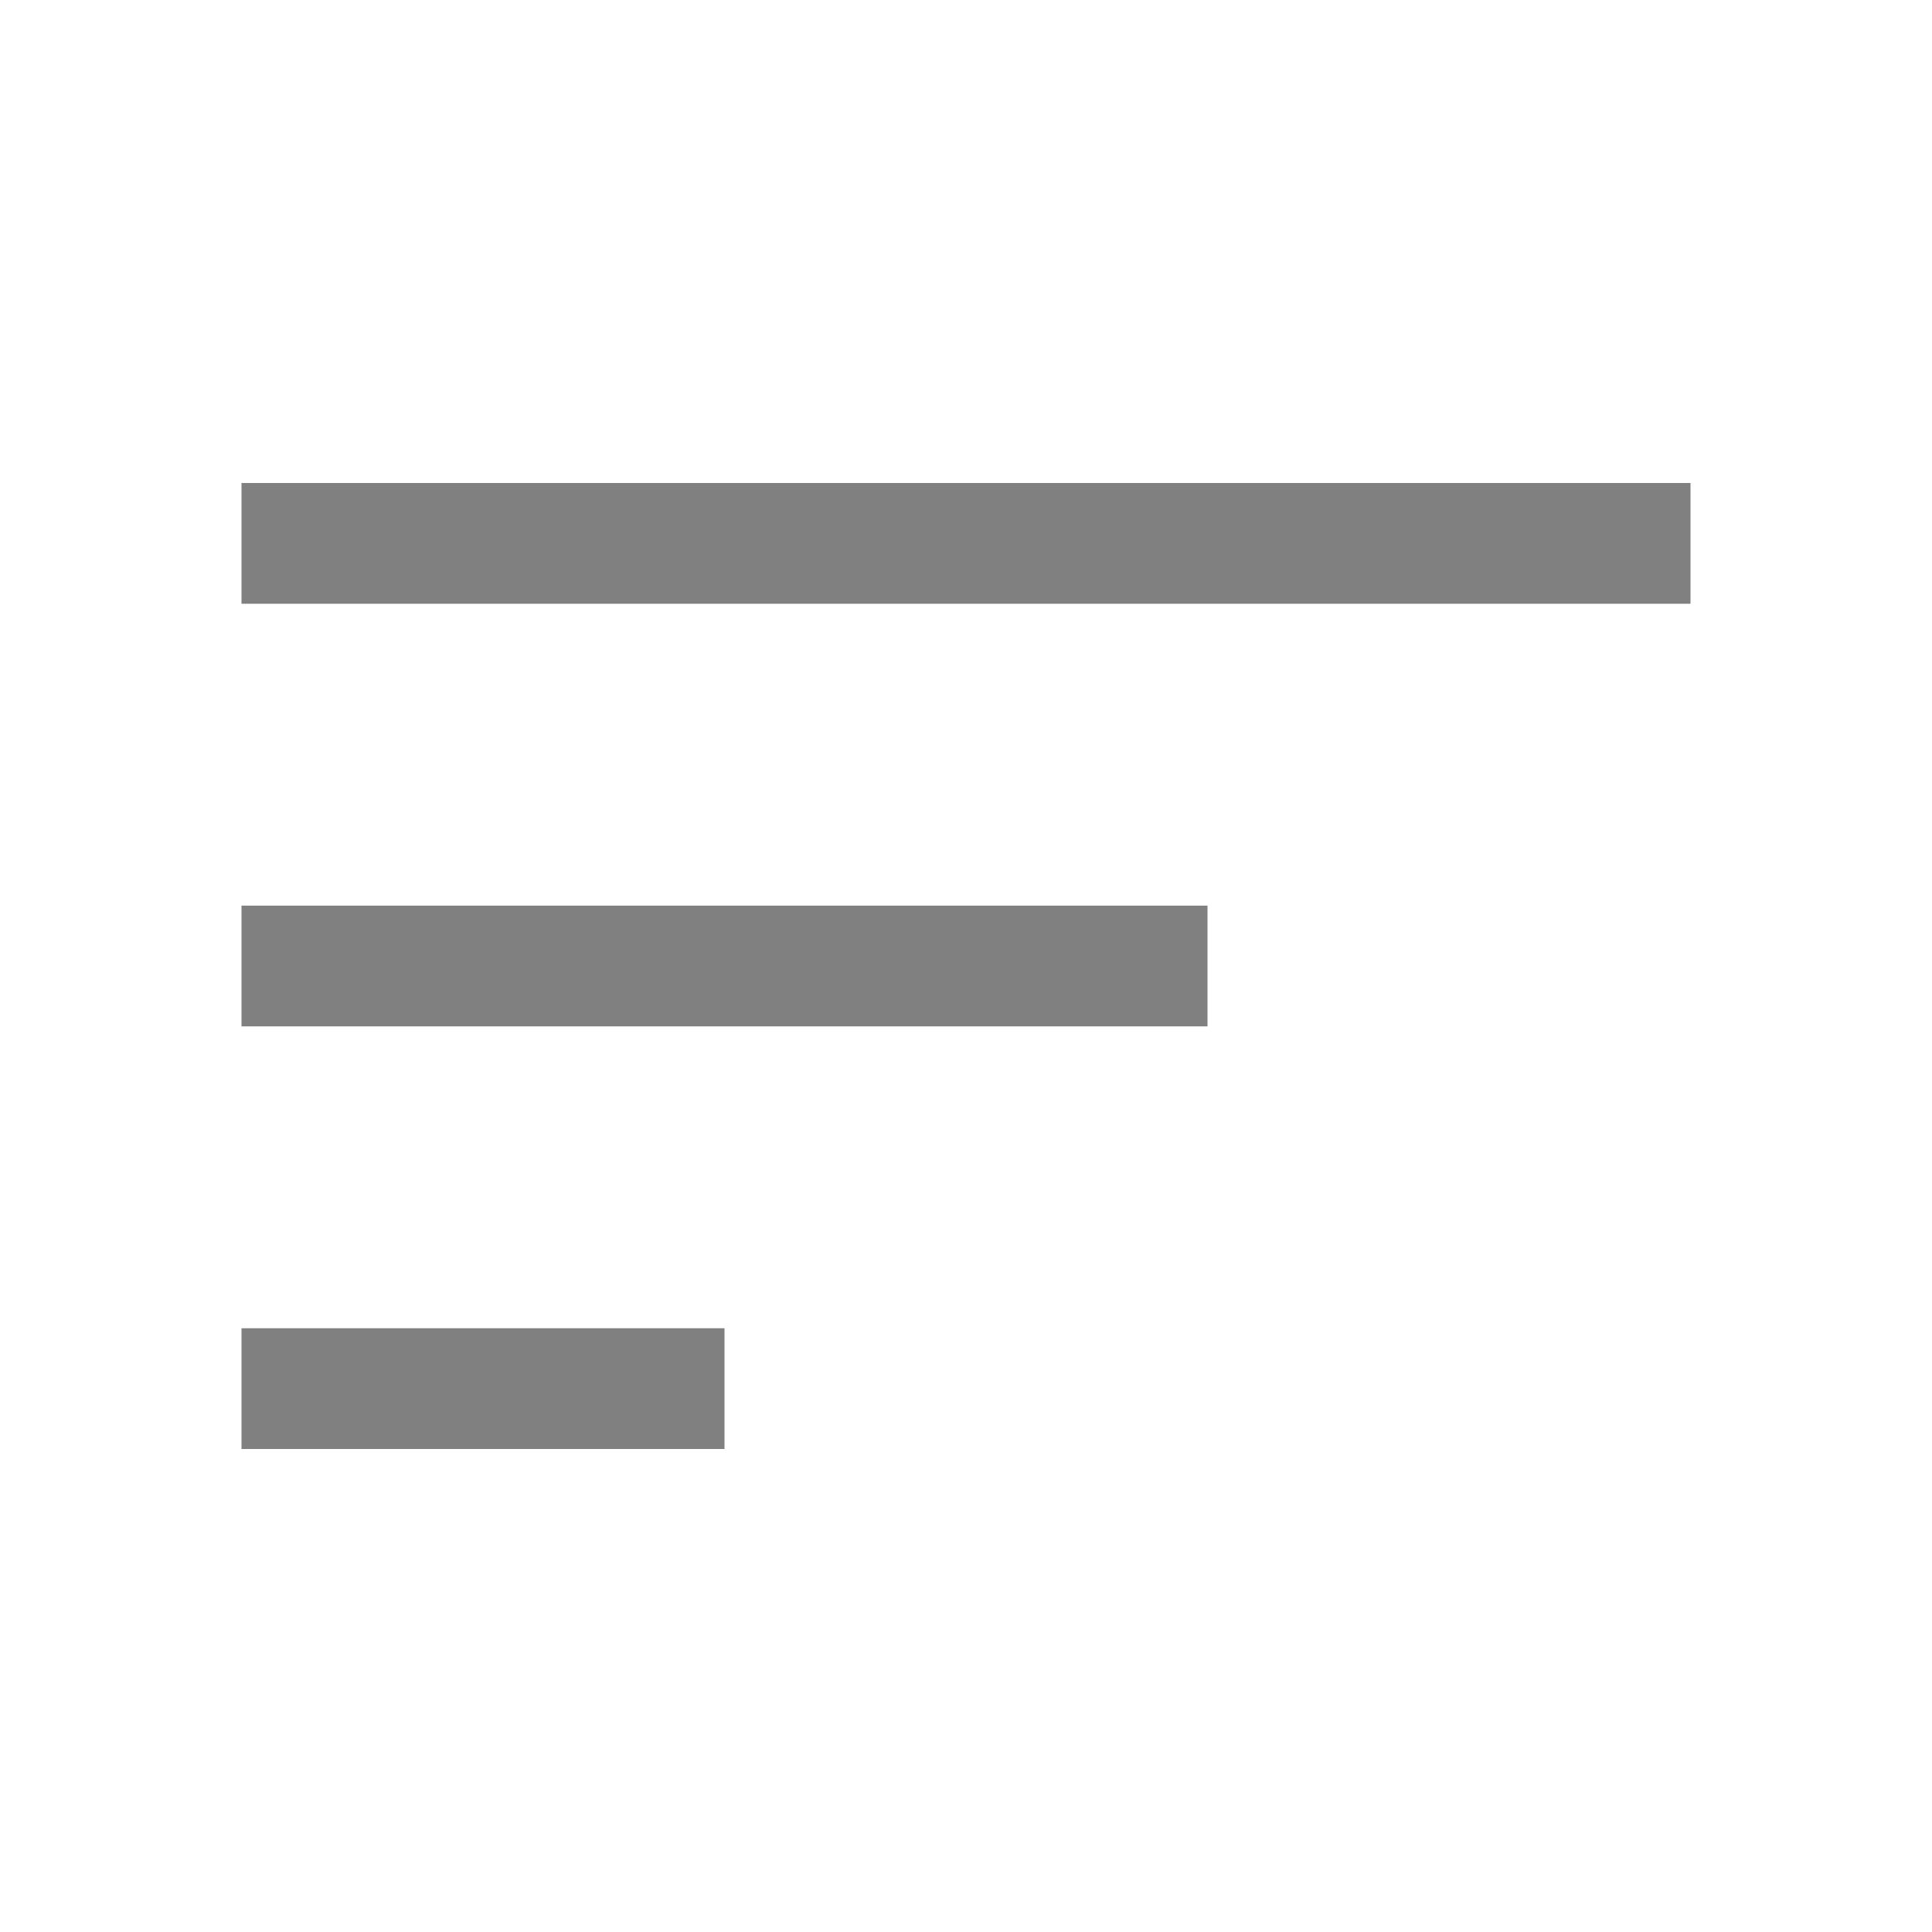
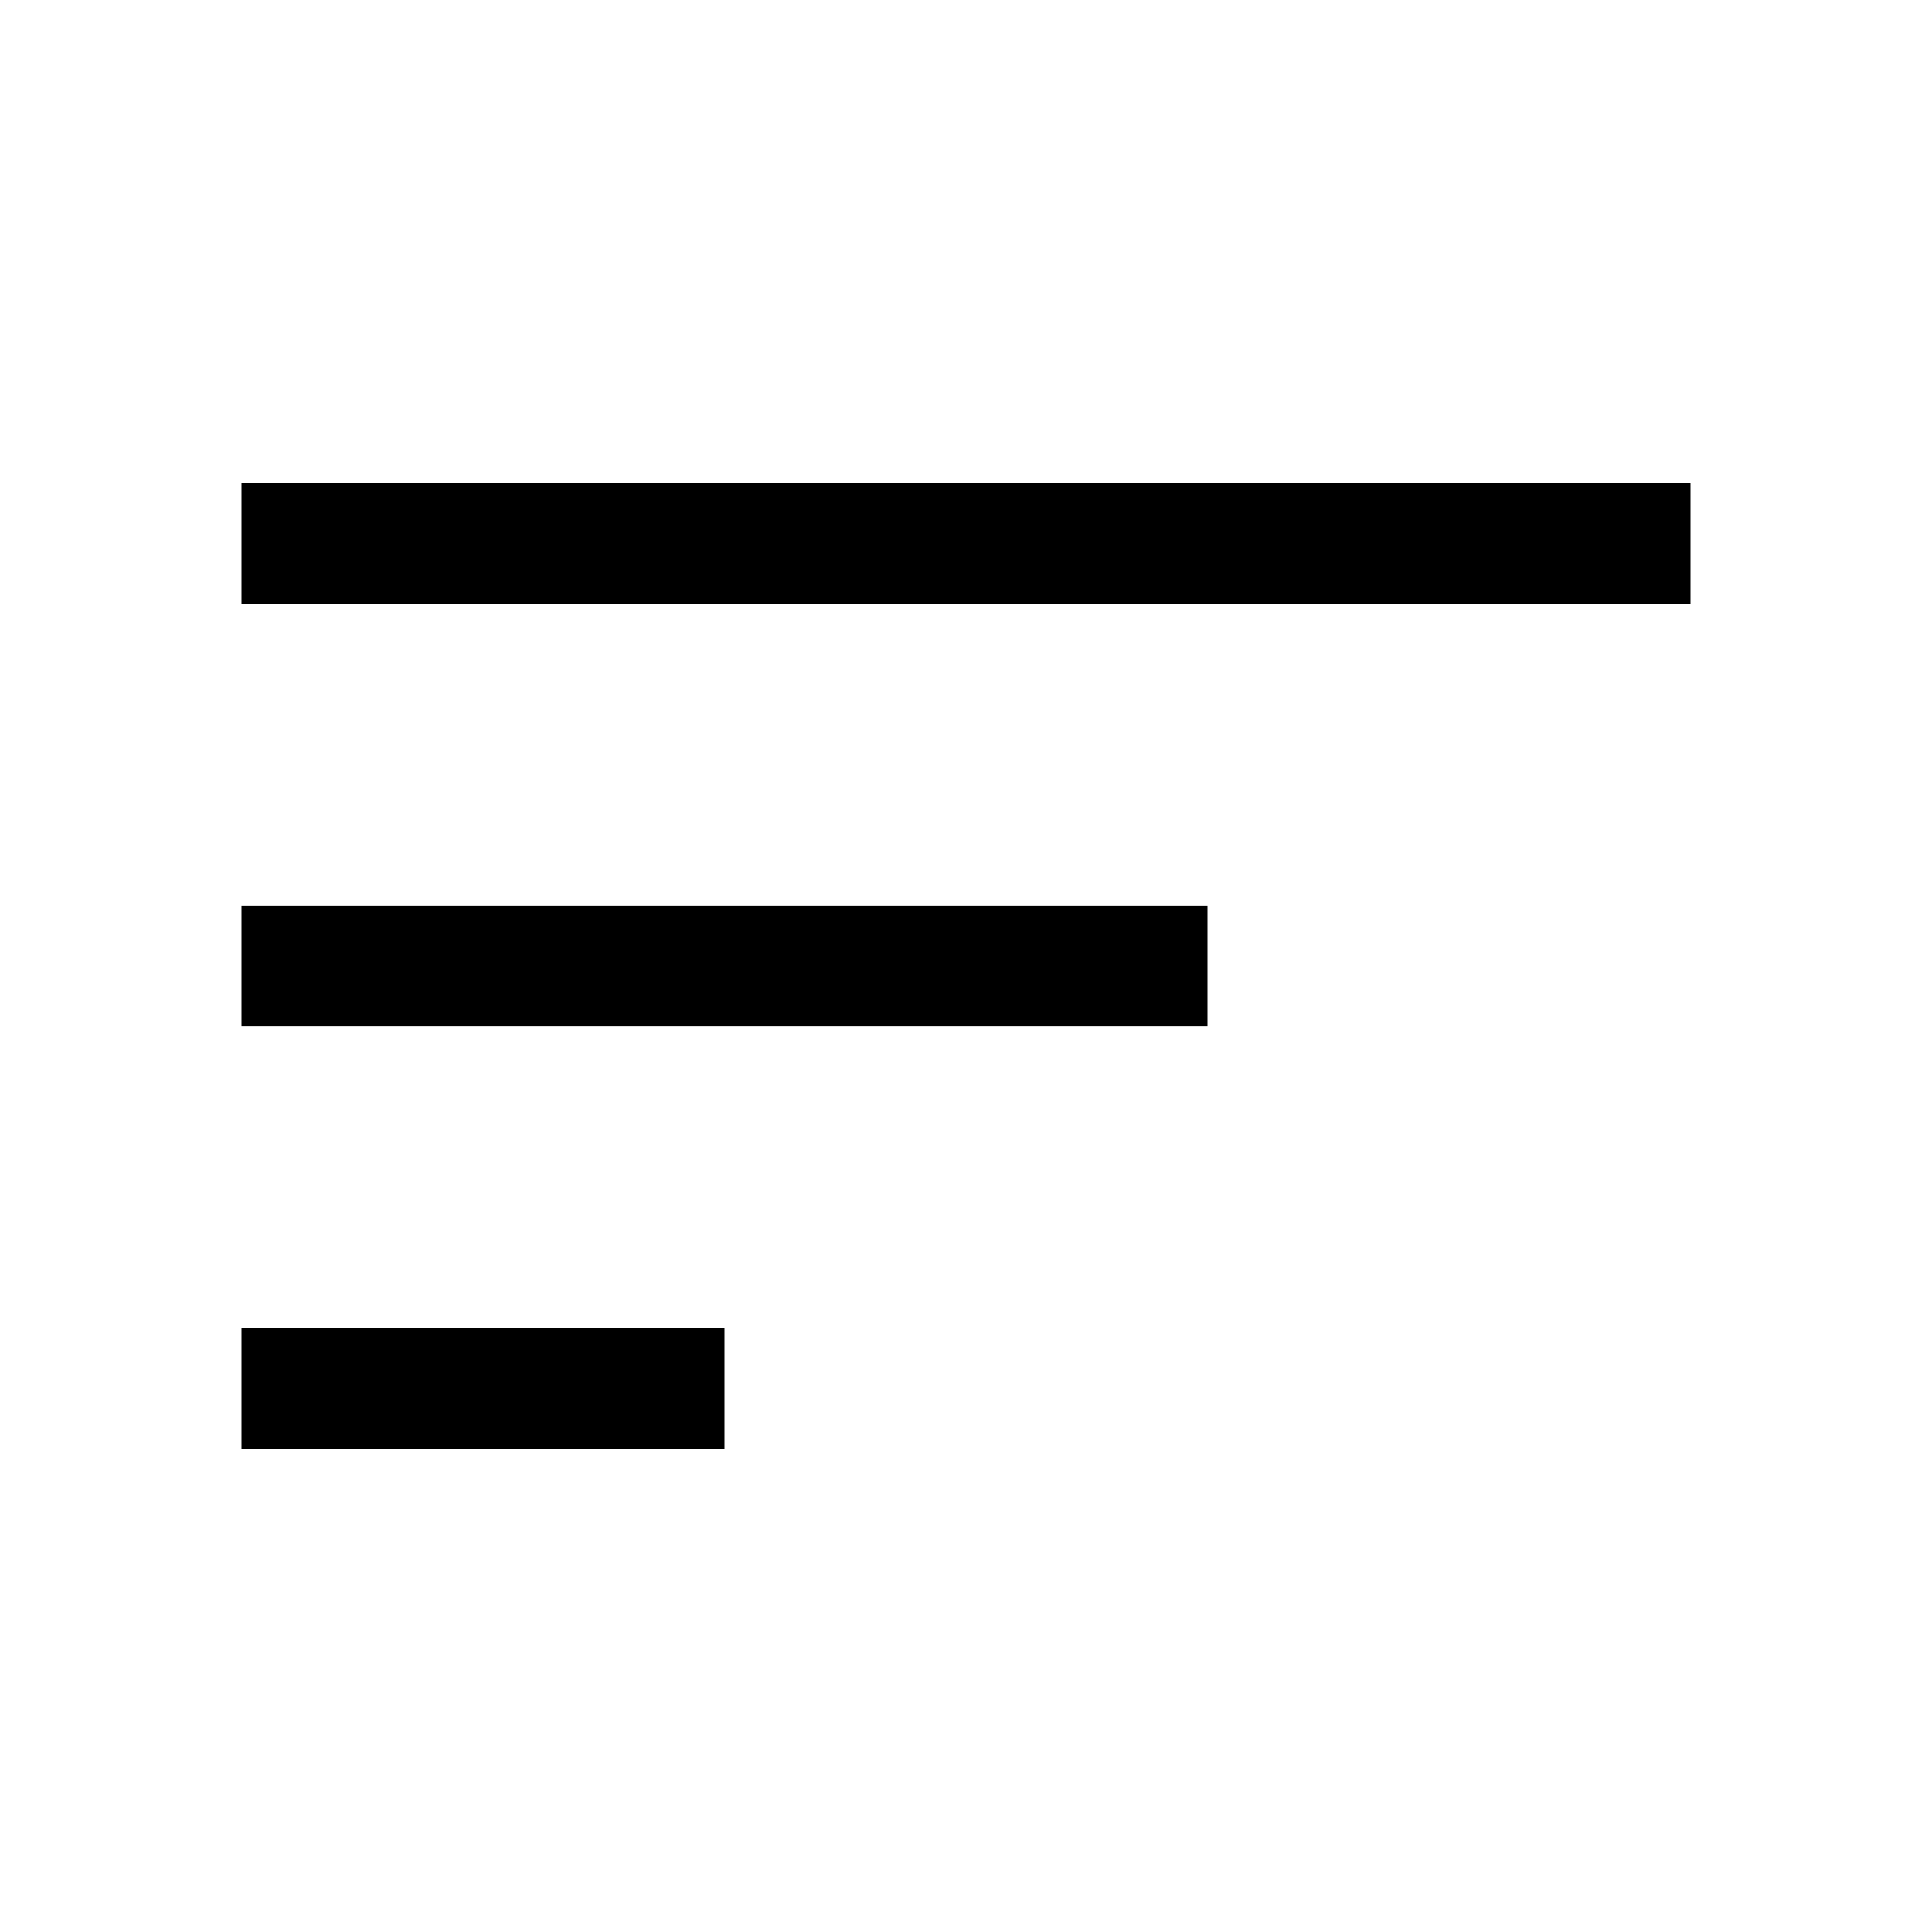
- <svg xmlns="http://www.w3.org/2000/svg" height="48" width="48" fill="#808080">
+ <svg xmlns="http://www.w3.org/2000/svg" height="48" width="48">
  <path d="M6 36V33H18V36ZM6 15V12H42V15ZM6 25.5V22.5H30V25.5Z" />
</svg>
